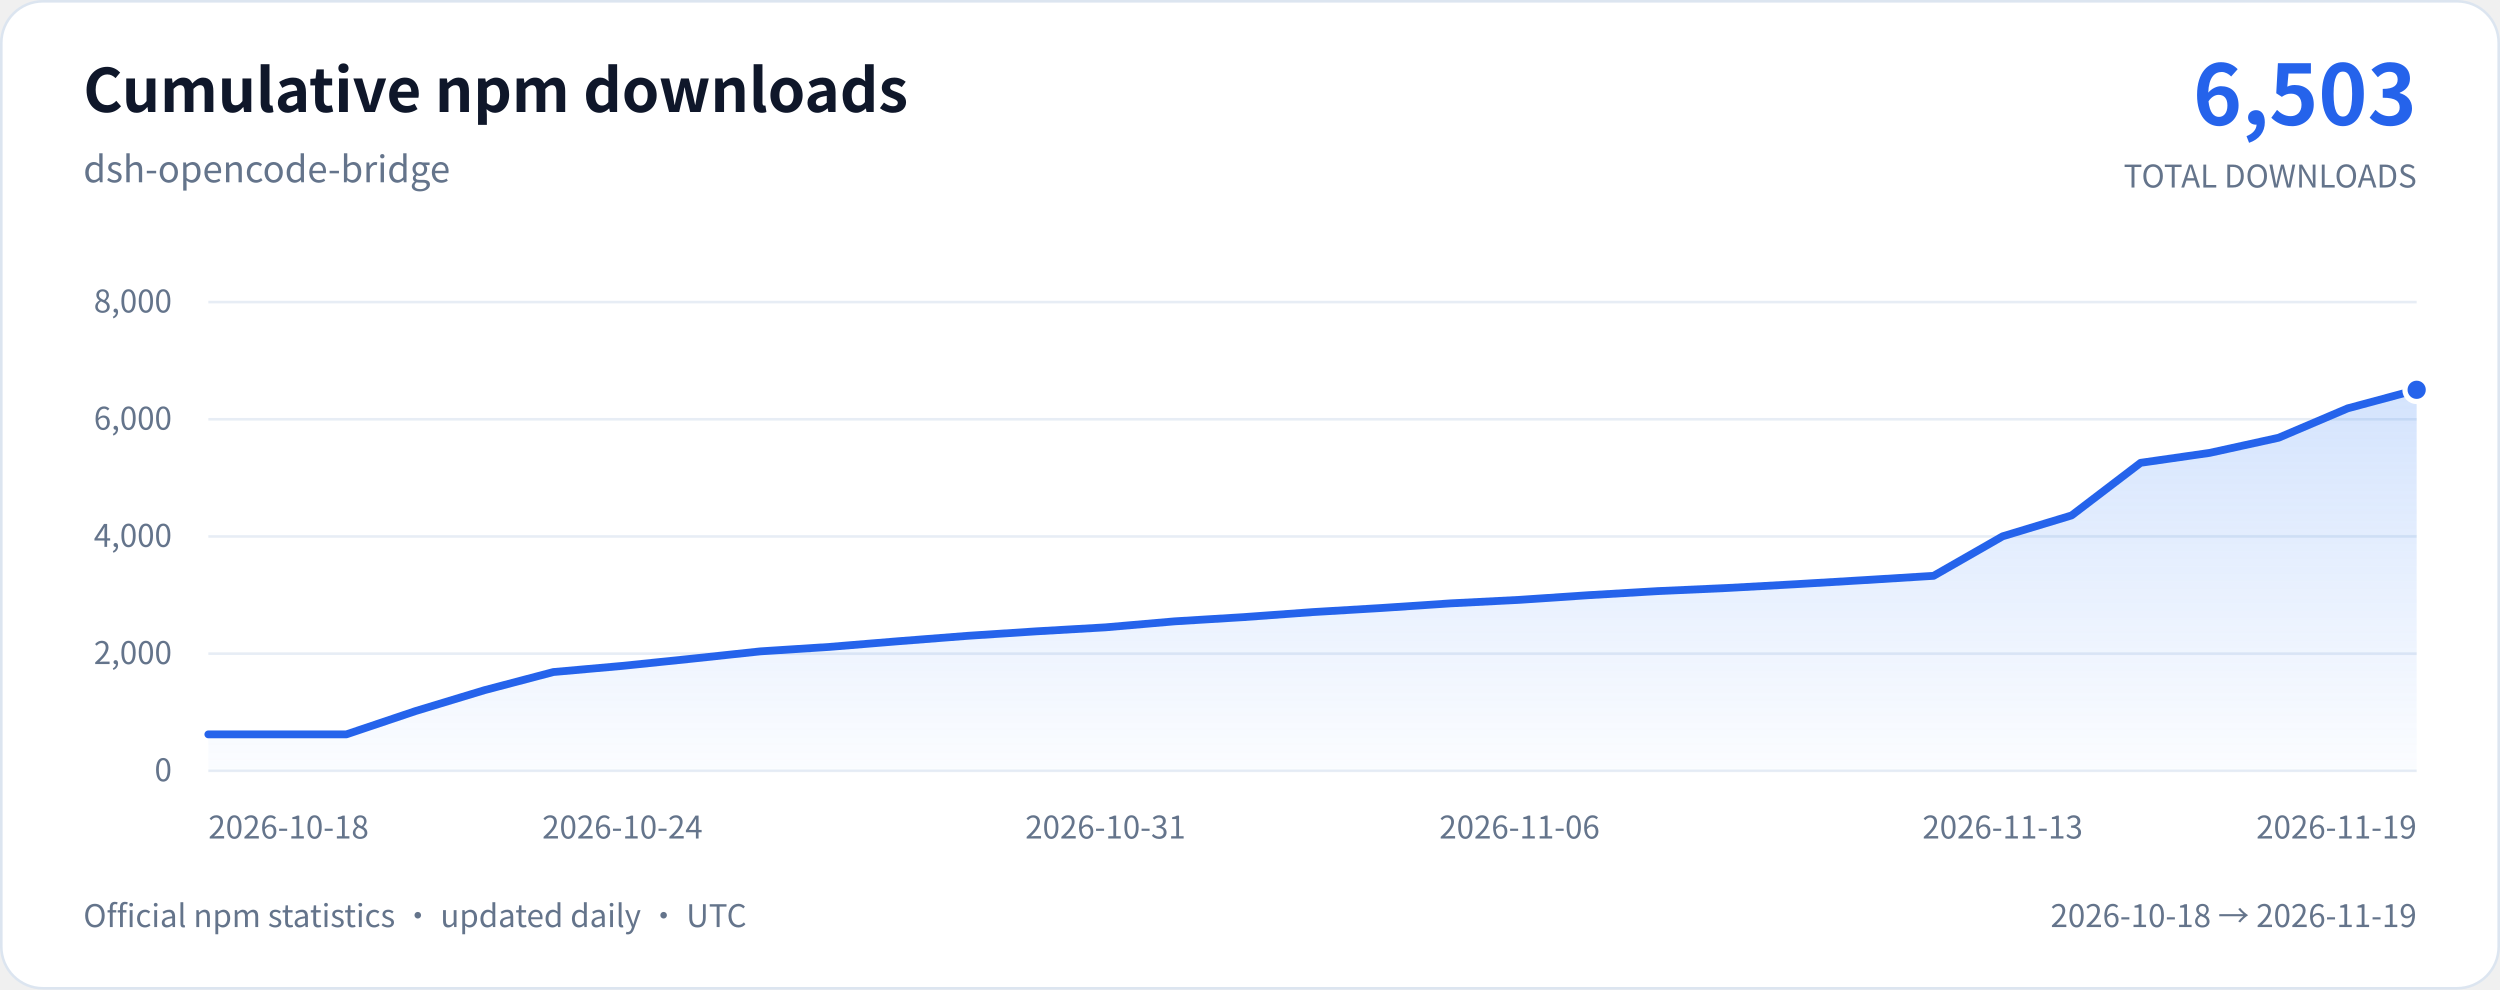
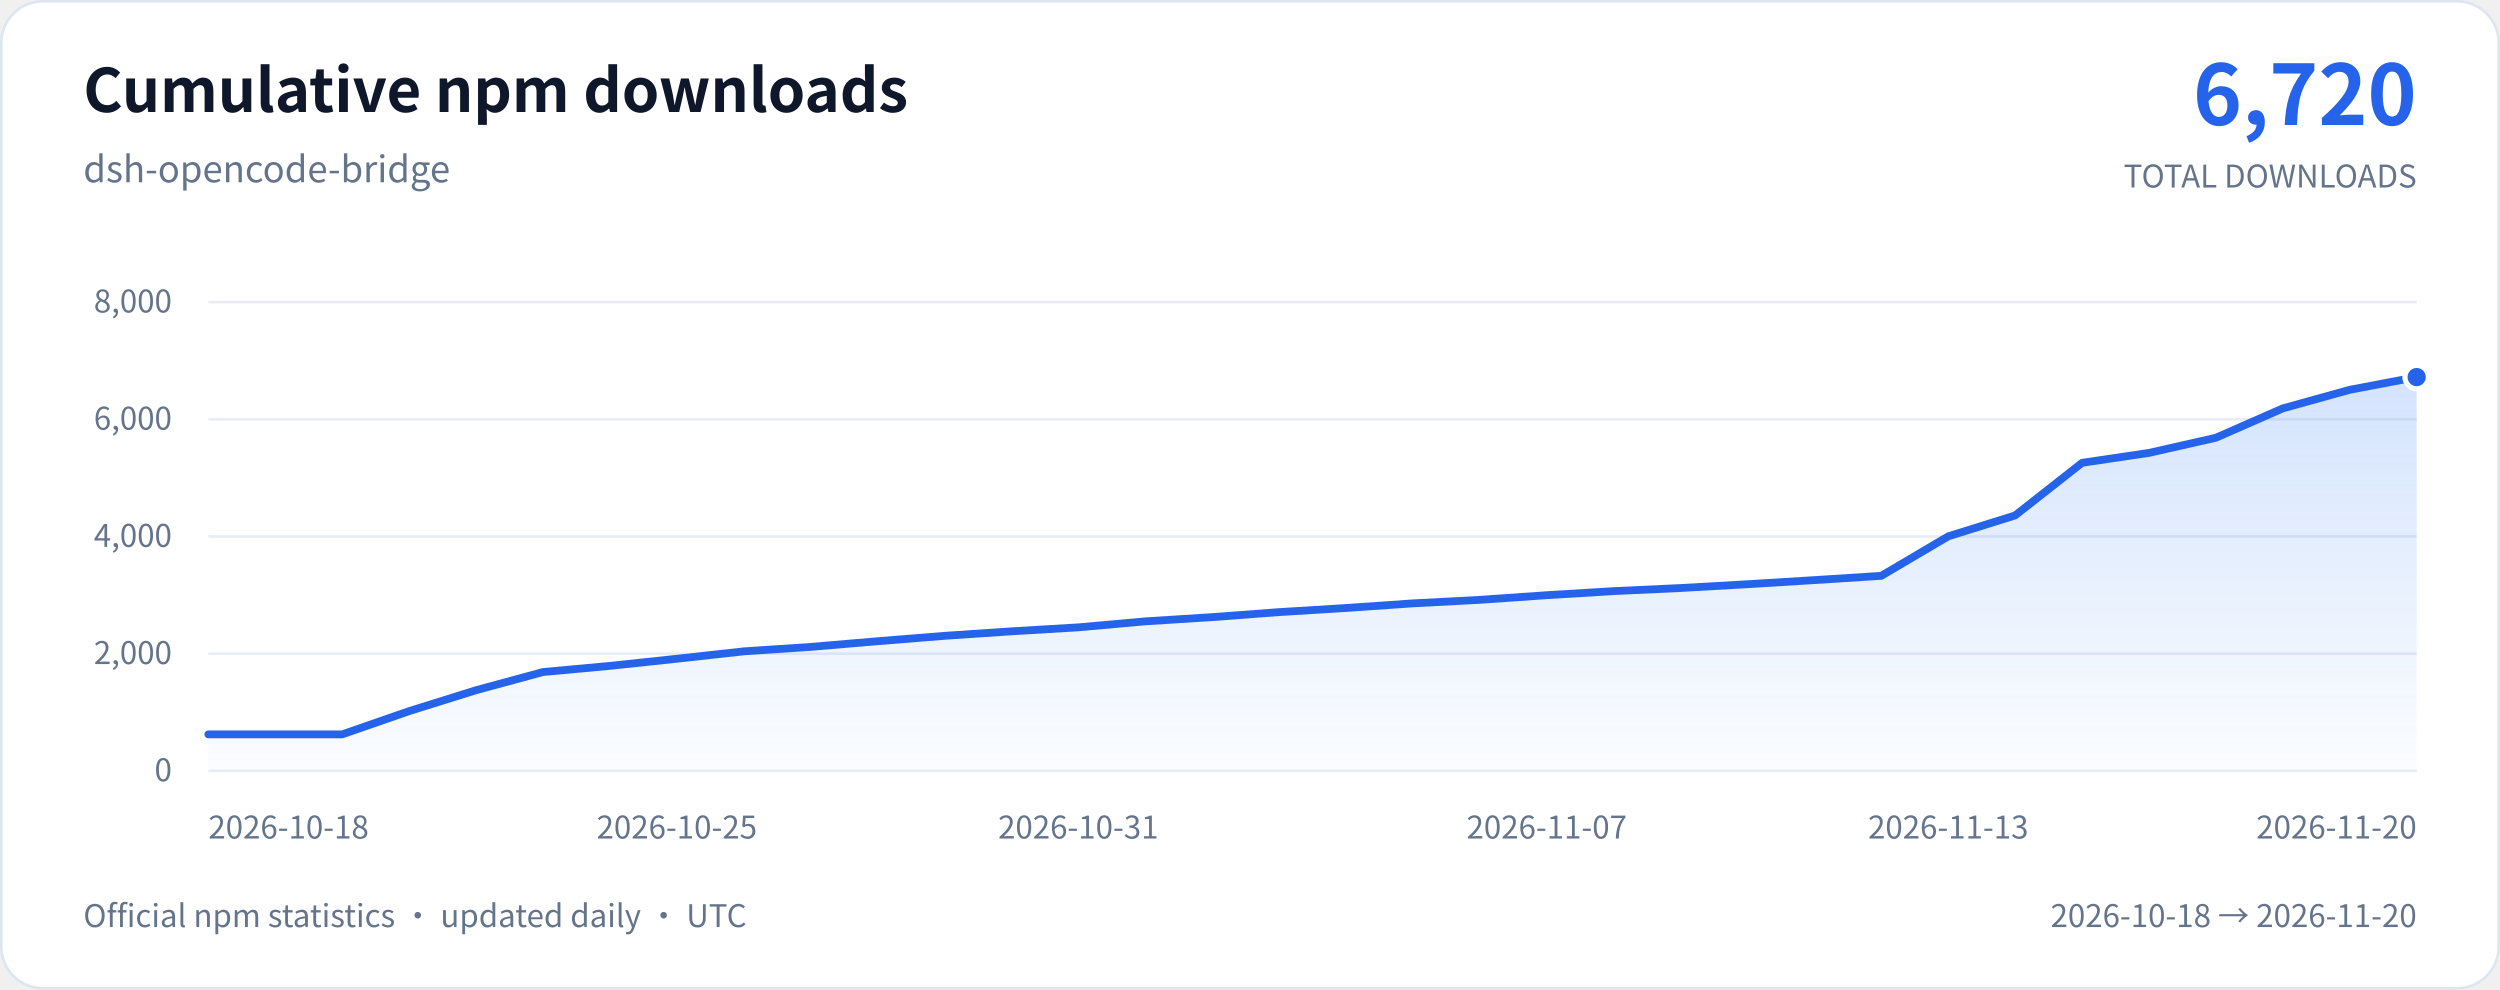
<svg xmlns="http://www.w3.org/2000/svg" width="960" height="380" viewBox="0 0 960 380" role="img" aria-labelledby="chart-title chart-description">
  <defs>
    <linearGradient id="download-area" x1="0" y1="0" x2="0" y2="1">
      <stop stop-color="#3b82f6" stop-opacity="0.22" />
      <stop offset="1" stop-color="#3b82f6" stop-opacity="0.02" />
    </linearGradient>
  </defs>
  <rect x="0.5" y="0.5" width="959" height="379" rx="16" fill="#ffffff" stroke="#dce5f0" />
  <g font-family="system-ui, -apple-system, 'Segoe UI', 'Noto Sans CJK SC', sans-serif">
    <text x="32" y="43" fill="#0f172a" font-size="23" font-weight="650">Cumulative npm downloads</text>
    <text x="32" y="70" fill="#64748b" font-size="14">dsh-opencode-bridge</text>
-     <text x="928" y="48" text-anchor="end" fill="#2563eb" font-size="32" font-weight="700">6,503</text>
+     <text x="928" y="48" text-anchor="end" fill="#2563eb" font-size="32" font-weight="700">6,720</text>
    <text x="928" y="72" text-anchor="end" fill="#64748b" font-size="12">TOTAL DOWNLOADS</text>
    <line x1="80" y1="296" x2="928" y2="296" stroke="#e7edf5" />
    <text x="66" y="300" text-anchor="end" fill="#64748b" font-size="12">0</text>
    <line x1="80" y1="251" x2="928" y2="251" stroke="#e7edf5" />
    <text x="66" y="255" text-anchor="end" fill="#64748b" font-size="12">2,000</text>
    <line x1="80" y1="206" x2="928" y2="206" stroke="#e7edf5" />
    <text x="66" y="210" text-anchor="end" fill="#64748b" font-size="12">4,000</text>
    <line x1="80" y1="161" x2="928" y2="161" stroke="#e7edf5" />
    <text x="66" y="165" text-anchor="end" fill="#64748b" font-size="12">6,000</text>
    <line x1="80" y1="116" x2="928" y2="116" stroke="#e7edf5" />
    <text x="66" y="120" text-anchor="end" fill="#64748b" font-size="12">8,000</text>
-     <path d="M80 282 L106.5 282 L133 282 L159.5 273.07 L186 265.04 L212.5 258.06 L239 255.7 L265.5 252.96 L292 250.12 L318.5 248.41 L345 246.23 L371.5 244.16 L398 242.43 L424.5 240.9 L451 238.6 L477.5 236.98 L504 235.05 L530.5 233.47 L557 231.69 L583.5 230.34 L610 228.55 L636.5 226.99 L663 225.8 L689.5 224.34 L716 222.76 L742.5 221.12 L769 205.95 L795.5 197.92 L822 177.72 L848.5 173.91 L875 168.09 L901.5 156.81 L928 149.68 L928 296 L80 296 Z" fill="url(#download-area)" />
-     <path d="M80 282 L106.5 282 L133 282 L159.5 273.07 L186 265.04 L212.5 258.06 L239 255.7 L265.5 252.96 L292 250.12 L318.5 248.41 L345 246.23 L371.5 244.16 L398 242.43 L424.5 240.9 L451 238.6 L477.5 236.98 L504 235.05 L530.5 233.47 L557 231.69 L583.5 230.34 L610 228.55 L636.5 226.99 L663 225.8 L689.5 224.34 L716 222.76 L742.5 221.12 L769 205.95 L795.5 197.92 L822 177.72 L848.5 173.91 L875 168.09 L901.5 156.81 L928 149.68" fill="none" stroke="#2563eb" stroke-width="3" stroke-linecap="round" stroke-linejoin="round" />
-     <circle cx="928" cy="149.68" r="4.5" fill="#2563eb" stroke="#ffffff" stroke-width="2" />
+     <path d="M80 282 L105.7 282 L131.39 282 L157.09 273.07 L182.79 265.04 L208.48 258.06 L234.18 255.7 L259.88 252.96 L285.58 250.12 L311.27 248.41 L336.97 246.23 L362.67 244.16 L388.36 242.43 L414.06 240.9 L439.76 238.6 L465.45 236.98 L491.15 235.05 L516.85 233.47 L542.55 231.69 L568.24 230.34 L593.94 228.55 L619.64 226.99 L645.33 225.8 L671.03 224.34 L696.73 222.76 L722.42 221.12 L748.12 205.95 L773.82 197.92 L799.52 177.72 L825.21 173.91 L850.91 168.09 L876.61 156.81 L902.3 149.68 L928 144.8 L928 296 L80 296 Z" fill="url(#download-area)" />
+     <path d="M80 282 L105.7 282 L131.39 282 L157.09 273.07 L182.79 265.04 L208.48 258.06 L234.18 255.7 L259.88 252.96 L285.58 250.12 L311.27 248.41 L336.97 246.23 L362.67 244.16 L388.36 242.43 L414.06 240.9 L439.76 238.6 L465.45 236.98 L491.15 235.05 L516.85 233.47 L542.55 231.69 L568.24 230.34 L593.94 228.55 L619.64 226.99 L645.33 225.8 L671.03 224.34 L696.73 222.76 L722.42 221.12 L748.12 205.95 L773.82 197.92 L799.52 177.72 L825.21 173.91 L850.91 168.09 L876.61 156.81 L902.3 149.68 L928 144.8" fill="none" stroke="#2563eb" stroke-width="3" stroke-linecap="round" stroke-linejoin="round" />
+     <circle cx="928" cy="144.8" r="4.5" fill="#2563eb" stroke="#ffffff" stroke-width="2" />
    <text x="80" y="322" text-anchor="start" fill="#64748b" font-size="12">2026-10-18</text>
-     <text x="239" y="322" text-anchor="middle" fill="#64748b" font-size="12">2026-10-24</text>
-     <text x="424.5" y="322" text-anchor="middle" fill="#64748b" font-size="12">2026-10-31</text>
-     <text x="583.5" y="322" text-anchor="middle" fill="#64748b" font-size="12">2026-11-06</text>
-     <text x="769" y="322" text-anchor="middle" fill="#64748b" font-size="12">2026-11-13</text>
-     <text x="928" y="322" text-anchor="end" fill="#64748b" font-size="12">2026-11-19</text>
+     <text x="259.88" y="322" text-anchor="middle" fill="#64748b" font-size="12">2026-10-25</text>
+     <text x="414.06" y="322" text-anchor="middle" fill="#64748b" font-size="12">2026-10-31</text>
+     <text x="593.94" y="322" text-anchor="middle" fill="#64748b" font-size="12">2026-11-07</text>
+     <text x="748.12" y="322" text-anchor="middle" fill="#64748b" font-size="12">2026-11-13</text>
+     <text x="928" y="322" text-anchor="end" fill="#64748b" font-size="12">2026-11-20</text>
    <text x="32" y="356" fill="#64748b" font-size="12">Official npm statistics · updated daily · UTC</text>
-     <text x="928" y="356" text-anchor="end" fill="#64748b" font-size="12">2026-10-18 → 2026-11-19</text>
+     <text x="928" y="356" text-anchor="end" fill="#64748b" font-size="12">2026-10-18 → 2026-11-20</text>
  </g>
</svg>
